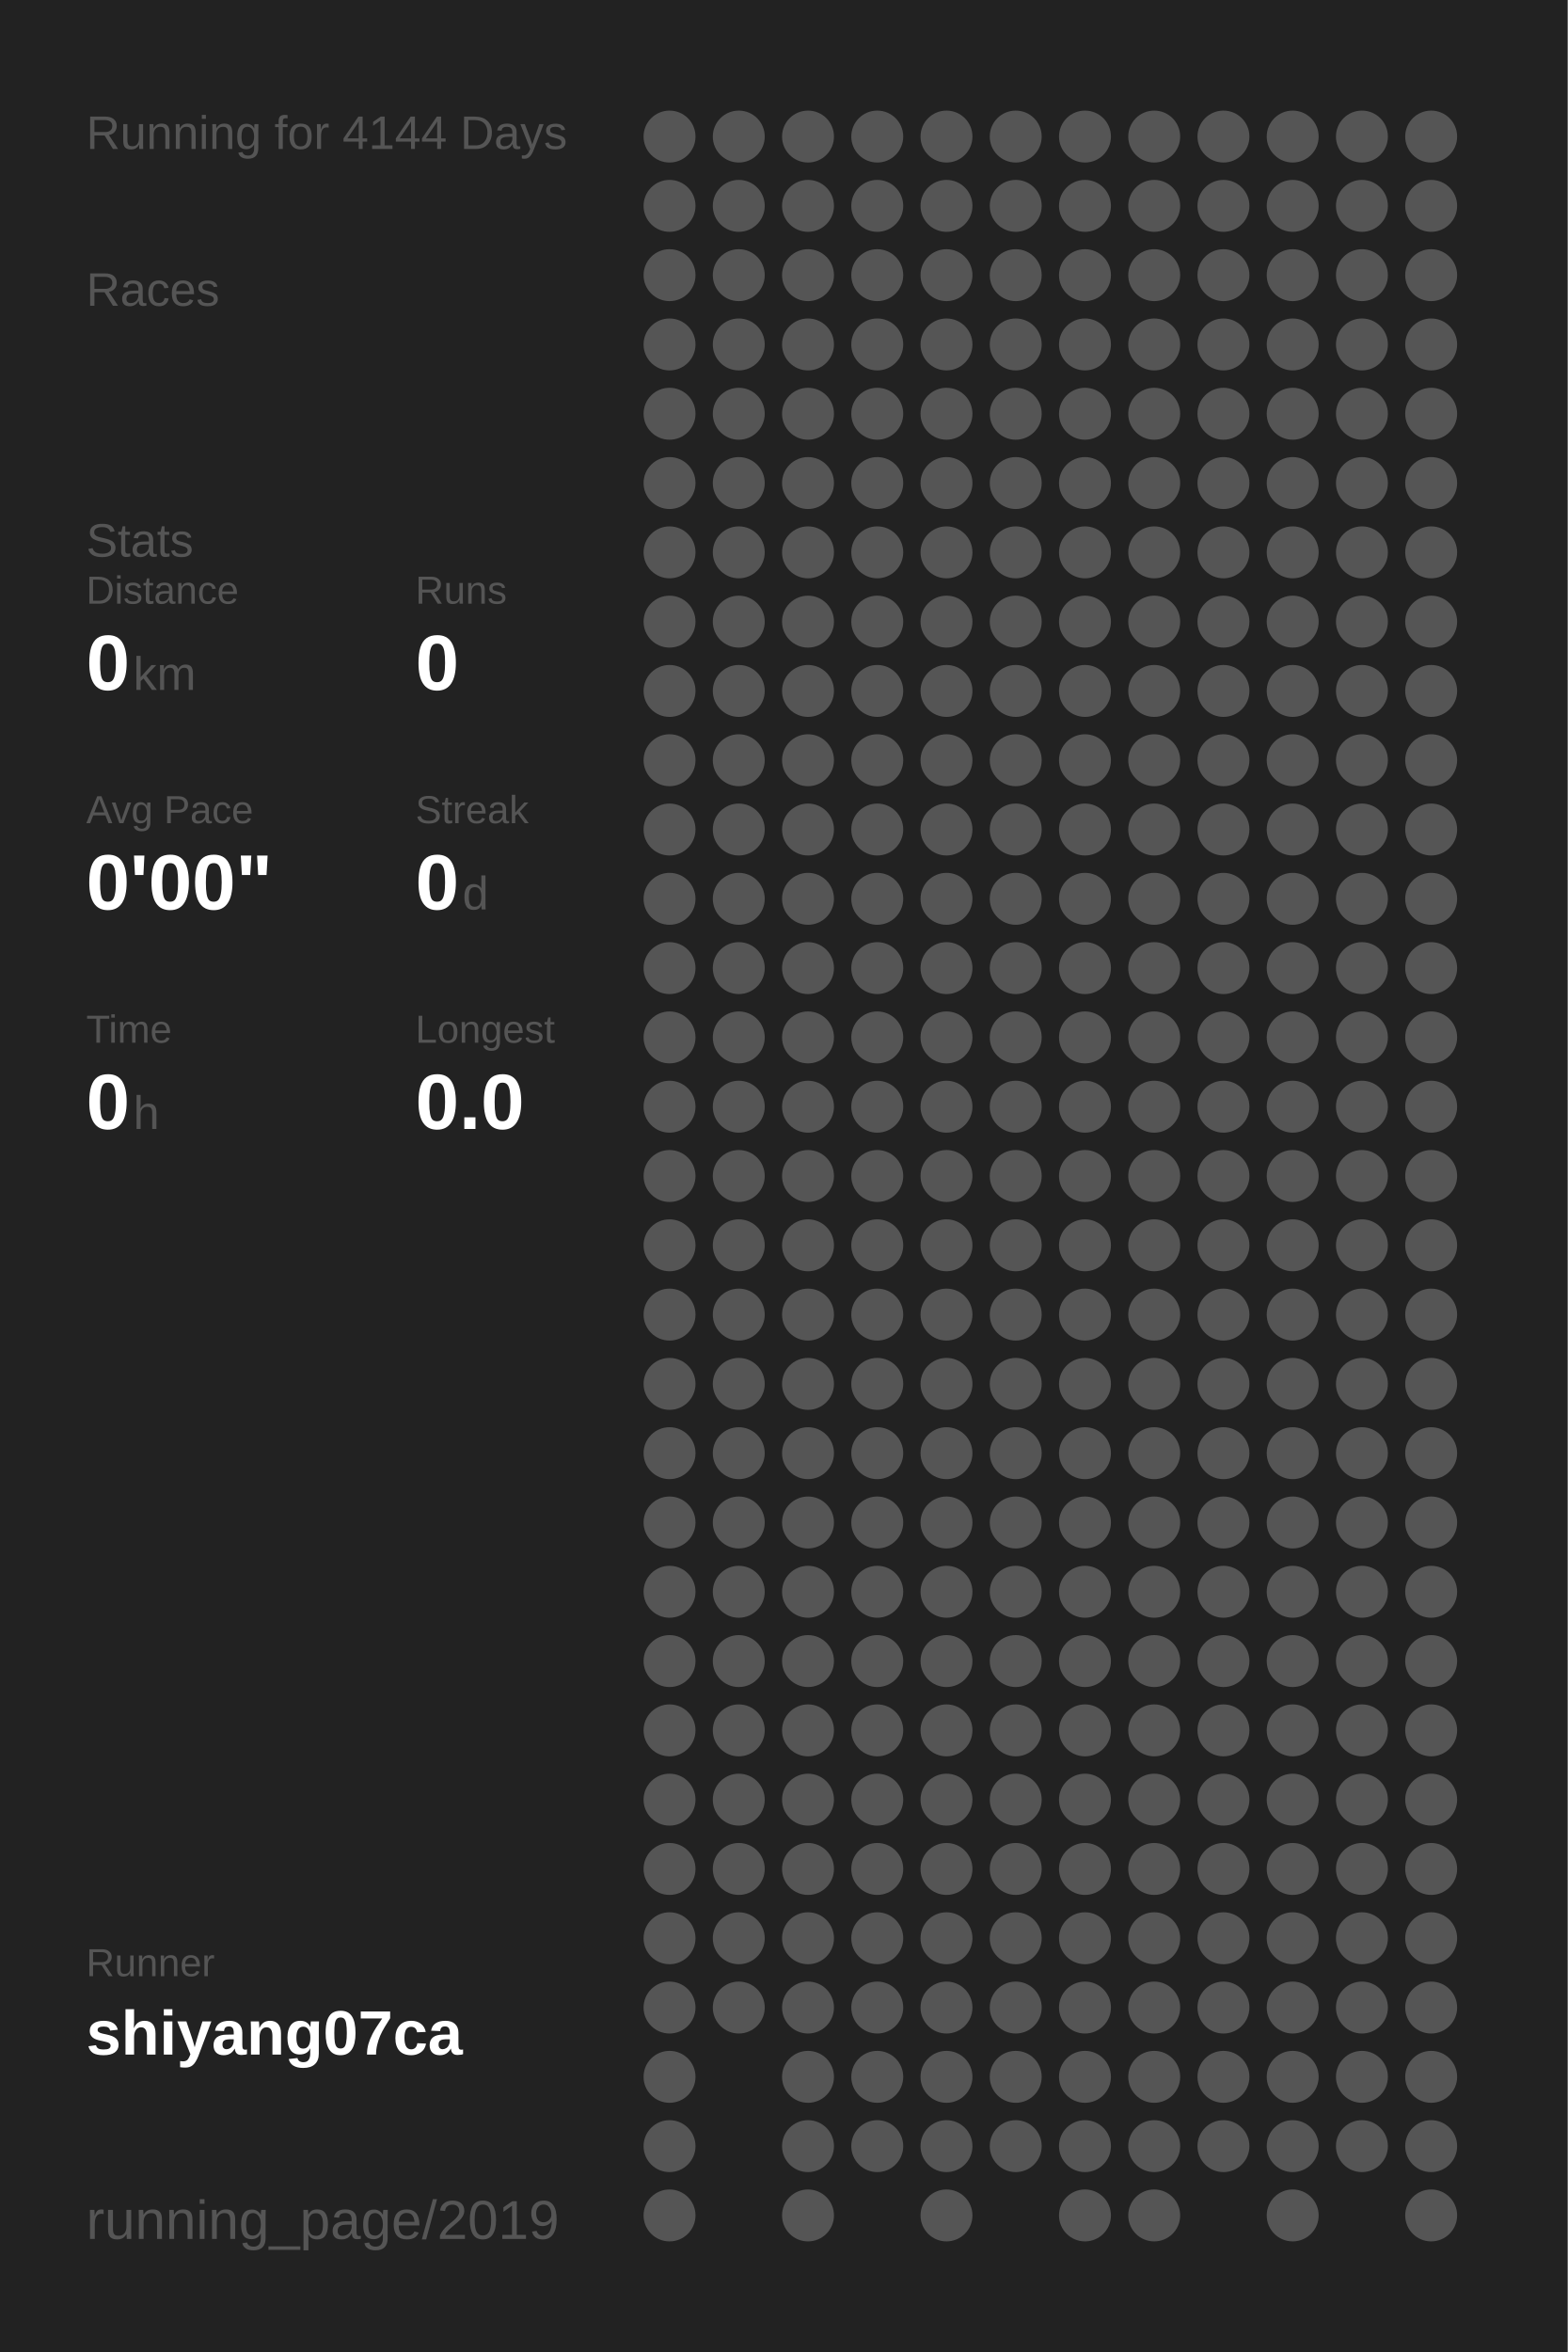
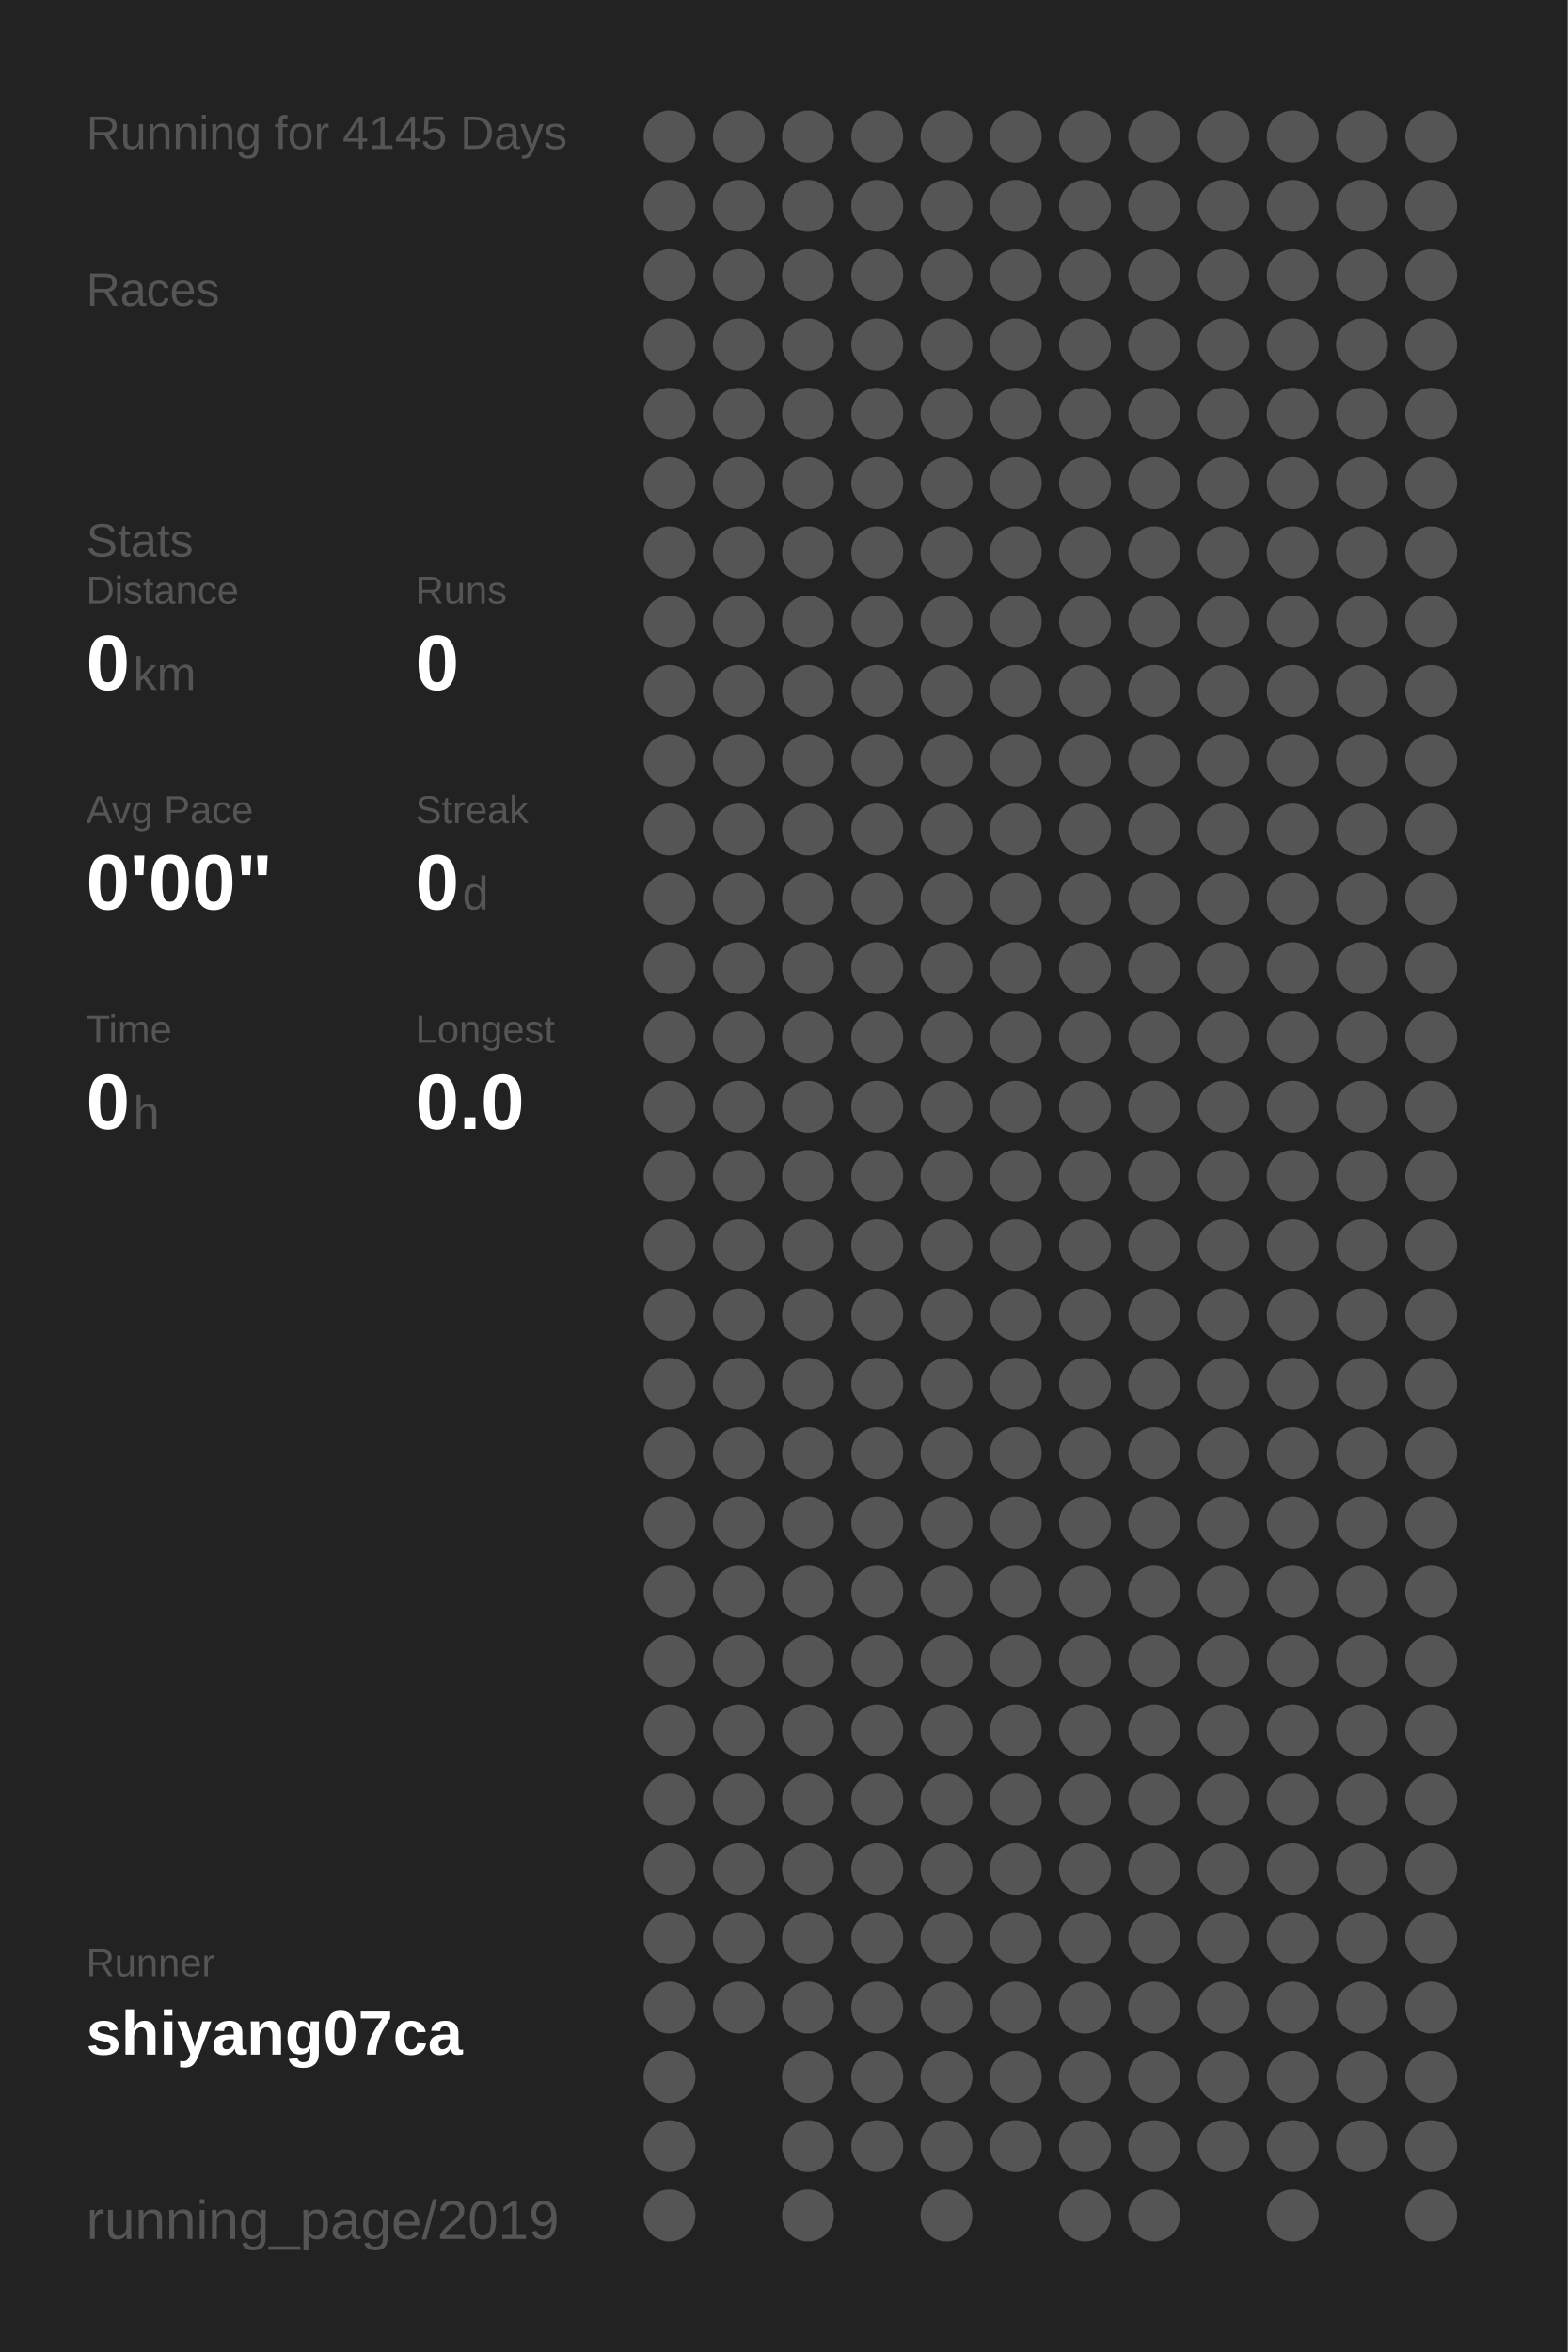
<svg xmlns="http://www.w3.org/2000/svg" baseProfile="full" height="300mm" version="1.1" viewBox="0,0,200,300" width="200mm">
  <defs />
  <rect fill="#222222" height="300" width="200" x="0" y="0" />
-   <text fill="#555555" style="font-size:6px; font-family:Arial;" x="11" y="19">Running for 4144 Days</text>
+   <text fill="#555555" style="font-size:6px; font-family:Arial;" x="11" y="19">Running for 4145 Days</text>
  <text fill="#555555" style="font-size:6px; font-family:Arial;" x="11" y="39">Races</text>
  <text fill="#555555" style="font-size:6px; font-family:Arial;" x="11" y="71">Stats</text>
  <text fill="#555555" style="font-size:5px; font-family:Arial;" x="11" y="77">Distance</text>
  <text fill="#FFFFFF" style="font-size:10px; font-family:Arial; font-weight:bold;" x="11" y="88">0</text>
  <text fill="#555555" style="font-size:6px; font-family:Arial;" x="17" y="88">km</text>
  <text fill="#555555" style="font-size:5px; font-family:Arial;" x="53" y="77">Runs</text>
  <text fill="#FFFFFF" style="font-size:10px; font-family:Arial; font-weight:bold;" x="53" y="88">0</text>
  <text fill="#555555" style="font-size:5px; font-family:Arial;" x="11" y="105">Avg Pace</text>
  <text fill="#FFFFFF" style="font-size:10px; font-family:Arial; font-weight:bold;" x="11" y="116">0'00"</text>
  <text fill="#555555" style="font-size:5px; font-family:Arial;" x="53" y="105">Streak</text>
  <text fill="#FFFFFF" style="font-size:10px; font-family:Arial; font-weight:bold;" x="53" y="116">0</text>
  <text fill="#555555" style="font-size:6px; font-family:Arial;" x="59" y="116">d</text>
  <text fill="#555555" style="font-size:5px; font-family:Arial;" x="11" y="133">Time</text>
  <text fill="#FFFFFF" style="font-size:10px; font-family:Arial; font-weight:bold;" x="11" y="144">0</text>
  <text fill="#555555" style="font-size:6px; font-family:Arial;" x="17" y="144">h</text>
  <text fill="#555555" style="font-size:5px; font-family:Arial;" x="53" y="133">Longest</text>
  <text fill="#FFFFFF" style="font-size:10px; font-family:Arial; font-weight:bold;" x="53" y="144">0.0</text>
  <text fill="#555555" style="font-size:5px; font-family:Arial;" x="11" y="252.065">Runner</text>
  <text fill="#FFFFFF" style="font-size:8px; font-family:Arial; font-weight:bold;" x="11" y="262.065">shiyang07ca</text>
  <text fill="#555555" style="font-size:7px; font-family:Arial;" x="11" y="285.581">running_page/2019</text>
  <circle cx="85.417" cy="17.419" fill="#555555" r="3.312" />
  <circle cx="85.417" cy="26.258" fill="#555555" r="3.312" />
  <circle cx="85.417" cy="35.097" fill="#555555" r="3.312" />
  <circle cx="85.417" cy="43.935" fill="#555555" r="3.312" />
  <circle cx="85.417" cy="52.774" fill="#555555" r="3.312" />
  <circle cx="85.417" cy="61.613" fill="#555555" r="3.312" />
  <circle cx="85.417" cy="70.452" fill="#555555" r="3.312" />
  <circle cx="85.417" cy="79.29" fill="#555555" r="3.312" />
  <circle cx="85.417" cy="88.129" fill="#555555" r="3.312" />
  <circle cx="85.417" cy="96.968" fill="#555555" r="3.312" />
  <circle cx="85.417" cy="105.806" fill="#555555" r="3.312" />
  <circle cx="85.417" cy="114.645" fill="#555555" r="3.312" />
  <circle cx="85.417" cy="123.484" fill="#555555" r="3.312" />
  <circle cx="85.417" cy="132.323" fill="#555555" r="3.312" />
  <circle cx="85.417" cy="141.161" fill="#555555" r="3.312" />
  <circle cx="85.417" cy="150" fill="#555555" r="3.312" />
  <circle cx="85.417" cy="158.839" fill="#555555" r="3.312" />
  <circle cx="85.417" cy="167.677" fill="#555555" r="3.312" />
  <circle cx="85.417" cy="176.516" fill="#555555" r="3.312" />
  <circle cx="85.417" cy="185.355" fill="#555555" r="3.312" />
  <circle cx="85.417" cy="194.194" fill="#555555" r="3.312" />
  <circle cx="85.417" cy="203.032" fill="#555555" r="3.312" />
  <circle cx="85.417" cy="211.871" fill="#555555" r="3.312" />
  <circle cx="85.417" cy="220.71" fill="#555555" r="3.312" />
  <circle cx="85.417" cy="229.548" fill="#555555" r="3.312" />
  <circle cx="85.417" cy="238.387" fill="#555555" r="3.312" />
  <circle cx="85.417" cy="247.226" fill="#555555" r="3.312" />
  <circle cx="85.417" cy="256.065" fill="#555555" r="3.312" />
  <circle cx="85.417" cy="264.903" fill="#555555" r="3.312" />
  <circle cx="85.417" cy="273.742" fill="#555555" r="3.312" />
  <circle cx="85.417" cy="282.581" fill="#555555" r="3.312" />
  <circle cx="94.25" cy="17.419" fill="#555555" r="3.312" />
  <circle cx="94.25" cy="26.258" fill="#555555" r="3.312" />
  <circle cx="94.25" cy="35.097" fill="#555555" r="3.312" />
  <circle cx="94.25" cy="43.935" fill="#555555" r="3.312" />
  <circle cx="94.25" cy="52.774" fill="#555555" r="3.312" />
  <circle cx="94.25" cy="61.613" fill="#555555" r="3.312" />
  <circle cx="94.25" cy="70.452" fill="#555555" r="3.312" />
  <circle cx="94.25" cy="79.29" fill="#555555" r="3.312" />
  <circle cx="94.25" cy="88.129" fill="#555555" r="3.312" />
  <circle cx="94.25" cy="96.968" fill="#555555" r="3.312" />
  <circle cx="94.25" cy="105.806" fill="#555555" r="3.312" />
  <circle cx="94.25" cy="114.645" fill="#555555" r="3.312" />
  <circle cx="94.25" cy="123.484" fill="#555555" r="3.312" />
  <circle cx="94.25" cy="132.323" fill="#555555" r="3.312" />
  <circle cx="94.25" cy="141.161" fill="#555555" r="3.312" />
  <circle cx="94.25" cy="150" fill="#555555" r="3.312" />
  <circle cx="94.25" cy="158.839" fill="#555555" r="3.312" />
  <circle cx="94.25" cy="167.677" fill="#555555" r="3.312" />
  <circle cx="94.25" cy="176.516" fill="#555555" r="3.312" />
  <circle cx="94.25" cy="185.355" fill="#555555" r="3.312" />
  <circle cx="94.25" cy="194.194" fill="#555555" r="3.312" />
  <circle cx="94.25" cy="203.032" fill="#555555" r="3.312" />
  <circle cx="94.25" cy="211.871" fill="#555555" r="3.312" />
  <circle cx="94.25" cy="220.71" fill="#555555" r="3.312" />
  <circle cx="94.25" cy="229.548" fill="#555555" r="3.312" />
  <circle cx="94.25" cy="238.387" fill="#555555" r="3.312" />
  <circle cx="94.25" cy="247.226" fill="#555555" r="3.312" />
  <circle cx="94.25" cy="256.065" fill="#555555" r="3.312" />
  <circle cx="103.083" cy="17.419" fill="#555555" r="3.312" />
  <circle cx="103.083" cy="26.258" fill="#555555" r="3.312" />
  <circle cx="103.083" cy="35.097" fill="#555555" r="3.312" />
  <circle cx="103.083" cy="43.935" fill="#555555" r="3.312" />
  <circle cx="103.083" cy="52.774" fill="#555555" r="3.312" />
  <circle cx="103.083" cy="61.613" fill="#555555" r="3.312" />
  <circle cx="103.083" cy="70.452" fill="#555555" r="3.312" />
  <circle cx="103.083" cy="79.29" fill="#555555" r="3.312" />
  <circle cx="103.083" cy="88.129" fill="#555555" r="3.312" />
  <circle cx="103.083" cy="96.968" fill="#555555" r="3.312" />
  <circle cx="103.083" cy="105.806" fill="#555555" r="3.312" />
  <circle cx="103.083" cy="114.645" fill="#555555" r="3.312" />
  <circle cx="103.083" cy="123.484" fill="#555555" r="3.312" />
  <circle cx="103.083" cy="132.323" fill="#555555" r="3.312" />
  <circle cx="103.083" cy="141.161" fill="#555555" r="3.312" />
  <circle cx="103.083" cy="150" fill="#555555" r="3.312" />
  <circle cx="103.083" cy="158.839" fill="#555555" r="3.312" />
  <circle cx="103.083" cy="167.677" fill="#555555" r="3.312" />
  <circle cx="103.083" cy="176.516" fill="#555555" r="3.312" />
  <circle cx="103.083" cy="185.355" fill="#555555" r="3.312" />
  <circle cx="103.083" cy="194.194" fill="#555555" r="3.312" />
  <circle cx="103.083" cy="203.032" fill="#555555" r="3.312" />
  <circle cx="103.083" cy="211.871" fill="#555555" r="3.312" />
  <circle cx="103.083" cy="220.71" fill="#555555" r="3.312" />
  <circle cx="103.083" cy="229.548" fill="#555555" r="3.312" />
  <circle cx="103.083" cy="238.387" fill="#555555" r="3.312" />
  <circle cx="103.083" cy="247.226" fill="#555555" r="3.312" />
  <circle cx="103.083" cy="256.065" fill="#555555" r="3.312" />
  <circle cx="103.083" cy="264.903" fill="#555555" r="3.312" />
  <circle cx="103.083" cy="273.742" fill="#555555" r="3.312" />
  <circle cx="103.083" cy="282.581" fill="#555555" r="3.312" />
  <circle cx="111.917" cy="17.419" fill="#555555" r="3.312" />
  <circle cx="111.917" cy="26.258" fill="#555555" r="3.312" />
  <circle cx="111.917" cy="35.097" fill="#555555" r="3.312" />
  <circle cx="111.917" cy="43.935" fill="#555555" r="3.312" />
  <circle cx="111.917" cy="52.774" fill="#555555" r="3.312" />
  <circle cx="111.917" cy="61.613" fill="#555555" r="3.312" />
  <circle cx="111.917" cy="70.452" fill="#555555" r="3.312" />
  <circle cx="111.917" cy="79.29" fill="#555555" r="3.312" />
  <circle cx="111.917" cy="88.129" fill="#555555" r="3.312" />
  <circle cx="111.917" cy="96.968" fill="#555555" r="3.312" />
  <circle cx="111.917" cy="105.806" fill="#555555" r="3.312" />
  <circle cx="111.917" cy="114.645" fill="#555555" r="3.312" />
  <circle cx="111.917" cy="123.484" fill="#555555" r="3.312" />
  <circle cx="111.917" cy="132.323" fill="#555555" r="3.312" />
  <circle cx="111.917" cy="141.161" fill="#555555" r="3.312" />
  <circle cx="111.917" cy="150" fill="#555555" r="3.312" />
  <circle cx="111.917" cy="158.839" fill="#555555" r="3.312" />
  <circle cx="111.917" cy="167.677" fill="#555555" r="3.312" />
  <circle cx="111.917" cy="176.516" fill="#555555" r="3.312" />
  <circle cx="111.917" cy="185.355" fill="#555555" r="3.312" />
  <circle cx="111.917" cy="194.194" fill="#555555" r="3.312" />
  <circle cx="111.917" cy="203.032" fill="#555555" r="3.312" />
  <circle cx="111.917" cy="211.871" fill="#555555" r="3.312" />
  <circle cx="111.917" cy="220.71" fill="#555555" r="3.312" />
  <circle cx="111.917" cy="229.548" fill="#555555" r="3.312" />
  <circle cx="111.917" cy="238.387" fill="#555555" r="3.312" />
  <circle cx="111.917" cy="247.226" fill="#555555" r="3.312" />
  <circle cx="111.917" cy="256.065" fill="#555555" r="3.312" />
  <circle cx="111.917" cy="264.903" fill="#555555" r="3.312" />
  <circle cx="111.917" cy="273.742" fill="#555555" r="3.312" />
  <circle cx="120.75" cy="17.419" fill="#555555" r="3.312" />
  <circle cx="120.75" cy="26.258" fill="#555555" r="3.312" />
  <circle cx="120.75" cy="35.097" fill="#555555" r="3.312" />
  <circle cx="120.75" cy="43.935" fill="#555555" r="3.312" />
  <circle cx="120.75" cy="52.774" fill="#555555" r="3.312" />
  <circle cx="120.75" cy="61.613" fill="#555555" r="3.312" />
  <circle cx="120.75" cy="70.452" fill="#555555" r="3.312" />
  <circle cx="120.75" cy="79.29" fill="#555555" r="3.312" />
  <circle cx="120.75" cy="88.129" fill="#555555" r="3.312" />
  <circle cx="120.75" cy="96.968" fill="#555555" r="3.312" />
  <circle cx="120.75" cy="105.806" fill="#555555" r="3.312" />
  <circle cx="120.75" cy="114.645" fill="#555555" r="3.312" />
  <circle cx="120.75" cy="123.484" fill="#555555" r="3.312" />
  <circle cx="120.75" cy="132.323" fill="#555555" r="3.312" />
  <circle cx="120.75" cy="141.161" fill="#555555" r="3.312" />
  <circle cx="120.75" cy="150" fill="#555555" r="3.312" />
  <circle cx="120.75" cy="158.839" fill="#555555" r="3.312" />
  <circle cx="120.75" cy="167.677" fill="#555555" r="3.312" />
  <circle cx="120.75" cy="176.516" fill="#555555" r="3.312" />
  <circle cx="120.75" cy="185.355" fill="#555555" r="3.312" />
  <circle cx="120.75" cy="194.194" fill="#555555" r="3.312" />
  <circle cx="120.75" cy="203.032" fill="#555555" r="3.312" />
  <circle cx="120.75" cy="211.871" fill="#555555" r="3.312" />
  <circle cx="120.75" cy="220.71" fill="#555555" r="3.312" />
  <circle cx="120.75" cy="229.548" fill="#555555" r="3.312" />
  <circle cx="120.75" cy="238.387" fill="#555555" r="3.312" />
  <circle cx="120.75" cy="247.226" fill="#555555" r="3.312" />
  <circle cx="120.75" cy="256.065" fill="#555555" r="3.312" />
  <circle cx="120.75" cy="264.903" fill="#555555" r="3.312" />
  <circle cx="120.75" cy="273.742" fill="#555555" r="3.312" />
  <circle cx="120.75" cy="282.581" fill="#555555" r="3.312" />
  <circle cx="129.583" cy="17.419" fill="#555555" r="3.312" />
  <circle cx="129.583" cy="26.258" fill="#555555" r="3.312" />
  <circle cx="129.583" cy="35.097" fill="#555555" r="3.312" />
  <circle cx="129.583" cy="43.935" fill="#555555" r="3.312" />
  <circle cx="129.583" cy="52.774" fill="#555555" r="3.312" />
  <circle cx="129.583" cy="61.613" fill="#555555" r="3.312" />
  <circle cx="129.583" cy="70.452" fill="#555555" r="3.312" />
  <circle cx="129.583" cy="79.29" fill="#555555" r="3.312" />
  <circle cx="129.583" cy="88.129" fill="#555555" r="3.312" />
  <circle cx="129.583" cy="96.968" fill="#555555" r="3.312" />
  <circle cx="129.583" cy="105.806" fill="#555555" r="3.312" />
  <circle cx="129.583" cy="114.645" fill="#555555" r="3.312" />
  <circle cx="129.583" cy="123.484" fill="#555555" r="3.312" />
  <circle cx="129.583" cy="132.323" fill="#555555" r="3.312" />
  <circle cx="129.583" cy="141.161" fill="#555555" r="3.312" />
  <circle cx="129.583" cy="150" fill="#555555" r="3.312" />
  <circle cx="129.583" cy="158.839" fill="#555555" r="3.312" />
  <circle cx="129.583" cy="167.677" fill="#555555" r="3.312" />
  <circle cx="129.583" cy="176.516" fill="#555555" r="3.312" />
  <circle cx="129.583" cy="185.355" fill="#555555" r="3.312" />
  <circle cx="129.583" cy="194.194" fill="#555555" r="3.312" />
  <circle cx="129.583" cy="203.032" fill="#555555" r="3.312" />
  <circle cx="129.583" cy="211.871" fill="#555555" r="3.312" />
  <circle cx="129.583" cy="220.71" fill="#555555" r="3.312" />
  <circle cx="129.583" cy="229.548" fill="#555555" r="3.312" />
  <circle cx="129.583" cy="238.387" fill="#555555" r="3.312" />
  <circle cx="129.583" cy="247.226" fill="#555555" r="3.312" />
  <circle cx="129.583" cy="256.065" fill="#555555" r="3.312" />
  <circle cx="129.583" cy="264.903" fill="#555555" r="3.312" />
  <circle cx="129.583" cy="273.742" fill="#555555" r="3.312" />
  <circle cx="138.417" cy="17.419" fill="#555555" r="3.312" />
  <circle cx="138.417" cy="26.258" fill="#555555" r="3.312" />
  <circle cx="138.417" cy="35.097" fill="#555555" r="3.312" />
  <circle cx="138.417" cy="43.935" fill="#555555" r="3.312" />
  <circle cx="138.417" cy="52.774" fill="#555555" r="3.312" />
  <circle cx="138.417" cy="61.613" fill="#555555" r="3.312" />
  <circle cx="138.417" cy="70.452" fill="#555555" r="3.312" />
  <circle cx="138.417" cy="79.29" fill="#555555" r="3.312" />
  <circle cx="138.417" cy="88.129" fill="#555555" r="3.312" />
  <circle cx="138.417" cy="96.968" fill="#555555" r="3.312" />
  <circle cx="138.417" cy="105.806" fill="#555555" r="3.312" />
  <circle cx="138.417" cy="114.645" fill="#555555" r="3.312" />
  <circle cx="138.417" cy="123.484" fill="#555555" r="3.312" />
  <circle cx="138.417" cy="132.323" fill="#555555" r="3.312" />
  <circle cx="138.417" cy="141.161" fill="#555555" r="3.312" />
  <circle cx="138.417" cy="150" fill="#555555" r="3.312" />
  <circle cx="138.417" cy="158.839" fill="#555555" r="3.312" />
  <circle cx="138.417" cy="167.677" fill="#555555" r="3.312" />
  <circle cx="138.417" cy="176.516" fill="#555555" r="3.312" />
  <circle cx="138.417" cy="185.355" fill="#555555" r="3.312" />
  <circle cx="138.417" cy="194.194" fill="#555555" r="3.312" />
  <circle cx="138.417" cy="203.032" fill="#555555" r="3.312" />
  <circle cx="138.417" cy="211.871" fill="#555555" r="3.312" />
  <circle cx="138.417" cy="220.71" fill="#555555" r="3.312" />
  <circle cx="138.417" cy="229.548" fill="#555555" r="3.312" />
  <circle cx="138.417" cy="238.387" fill="#555555" r="3.312" />
  <circle cx="138.417" cy="247.226" fill="#555555" r="3.312" />
  <circle cx="138.417" cy="256.065" fill="#555555" r="3.312" />
  <circle cx="138.417" cy="264.903" fill="#555555" r="3.312" />
  <circle cx="138.417" cy="273.742" fill="#555555" r="3.312" />
  <circle cx="138.417" cy="282.581" fill="#555555" r="3.312" />
  <circle cx="147.25" cy="17.419" fill="#555555" r="3.312" />
  <circle cx="147.25" cy="26.258" fill="#555555" r="3.312" />
  <circle cx="147.25" cy="35.097" fill="#555555" r="3.312" />
  <circle cx="147.25" cy="43.935" fill="#555555" r="3.312" />
  <circle cx="147.25" cy="52.774" fill="#555555" r="3.312" />
  <circle cx="147.25" cy="61.613" fill="#555555" r="3.312" />
  <circle cx="147.25" cy="70.452" fill="#555555" r="3.312" />
  <circle cx="147.25" cy="79.29" fill="#555555" r="3.312" />
  <circle cx="147.25" cy="88.129" fill="#555555" r="3.312" />
  <circle cx="147.25" cy="96.968" fill="#555555" r="3.312" />
  <circle cx="147.25" cy="105.806" fill="#555555" r="3.312" />
  <circle cx="147.25" cy="114.645" fill="#555555" r="3.312" />
  <circle cx="147.25" cy="123.484" fill="#555555" r="3.312" />
  <circle cx="147.25" cy="132.323" fill="#555555" r="3.312" />
  <circle cx="147.25" cy="141.161" fill="#555555" r="3.312" />
  <circle cx="147.25" cy="150" fill="#555555" r="3.312" />
  <circle cx="147.25" cy="158.839" fill="#555555" r="3.312" />
  <circle cx="147.25" cy="167.677" fill="#555555" r="3.312" />
  <circle cx="147.25" cy="176.516" fill="#555555" r="3.312" />
  <circle cx="147.25" cy="185.355" fill="#555555" r="3.312" />
  <circle cx="147.25" cy="194.194" fill="#555555" r="3.312" />
  <circle cx="147.25" cy="203.032" fill="#555555" r="3.312" />
  <circle cx="147.25" cy="211.871" fill="#555555" r="3.312" />
  <circle cx="147.25" cy="220.71" fill="#555555" r="3.312" />
  <circle cx="147.25" cy="229.548" fill="#555555" r="3.312" />
  <circle cx="147.25" cy="238.387" fill="#555555" r="3.312" />
  <circle cx="147.25" cy="247.226" fill="#555555" r="3.312" />
  <circle cx="147.25" cy="256.065" fill="#555555" r="3.312" />
  <circle cx="147.25" cy="264.903" fill="#555555" r="3.312" />
  <circle cx="147.25" cy="273.742" fill="#555555" r="3.312" />
  <circle cx="147.25" cy="282.581" fill="#555555" r="3.312" />
  <circle cx="156.083" cy="17.419" fill="#555555" r="3.312" />
  <circle cx="156.083" cy="26.258" fill="#555555" r="3.312" />
  <circle cx="156.083" cy="35.097" fill="#555555" r="3.312" />
  <circle cx="156.083" cy="43.935" fill="#555555" r="3.312" />
  <circle cx="156.083" cy="52.774" fill="#555555" r="3.312" />
  <circle cx="156.083" cy="61.613" fill="#555555" r="3.312" />
  <circle cx="156.083" cy="70.452" fill="#555555" r="3.312" />
  <circle cx="156.083" cy="79.29" fill="#555555" r="3.312" />
  <circle cx="156.083" cy="88.129" fill="#555555" r="3.312" />
  <circle cx="156.083" cy="96.968" fill="#555555" r="3.312" />
  <circle cx="156.083" cy="105.806" fill="#555555" r="3.312" />
  <circle cx="156.083" cy="114.645" fill="#555555" r="3.312" />
  <circle cx="156.083" cy="123.484" fill="#555555" r="3.312" />
  <circle cx="156.083" cy="132.323" fill="#555555" r="3.312" />
  <circle cx="156.083" cy="141.161" fill="#555555" r="3.312" />
  <circle cx="156.083" cy="150" fill="#555555" r="3.312" />
  <circle cx="156.083" cy="158.839" fill="#555555" r="3.312" />
  <circle cx="156.083" cy="167.677" fill="#555555" r="3.312" />
  <circle cx="156.083" cy="176.516" fill="#555555" r="3.312" />
  <circle cx="156.083" cy="185.355" fill="#555555" r="3.312" />
  <circle cx="156.083" cy="194.194" fill="#555555" r="3.312" />
  <circle cx="156.083" cy="203.032" fill="#555555" r="3.312" />
  <circle cx="156.083" cy="211.871" fill="#555555" r="3.312" />
  <circle cx="156.083" cy="220.71" fill="#555555" r="3.312" />
  <circle cx="156.083" cy="229.548" fill="#555555" r="3.312" />
  <circle cx="156.083" cy="238.387" fill="#555555" r="3.312" />
  <circle cx="156.083" cy="247.226" fill="#555555" r="3.312" />
  <circle cx="156.083" cy="256.065" fill="#555555" r="3.312" />
  <circle cx="156.083" cy="264.903" fill="#555555" r="3.312" />
  <circle cx="156.083" cy="273.742" fill="#555555" r="3.312" />
  <circle cx="164.917" cy="17.419" fill="#555555" r="3.312" />
  <circle cx="164.917" cy="26.258" fill="#555555" r="3.312" />
  <circle cx="164.917" cy="35.097" fill="#555555" r="3.312" />
  <circle cx="164.917" cy="43.935" fill="#555555" r="3.312" />
  <circle cx="164.917" cy="52.774" fill="#555555" r="3.312" />
  <circle cx="164.917" cy="61.613" fill="#555555" r="3.312" />
  <circle cx="164.917" cy="70.452" fill="#555555" r="3.312" />
  <circle cx="164.917" cy="79.29" fill="#555555" r="3.312" />
  <circle cx="164.917" cy="88.129" fill="#555555" r="3.312" />
  <circle cx="164.917" cy="96.968" fill="#555555" r="3.312" />
  <circle cx="164.917" cy="105.806" fill="#555555" r="3.312" />
  <circle cx="164.917" cy="114.645" fill="#555555" r="3.312" />
  <circle cx="164.917" cy="123.484" fill="#555555" r="3.312" />
  <circle cx="164.917" cy="132.323" fill="#555555" r="3.312" />
  <circle cx="164.917" cy="141.161" fill="#555555" r="3.312" />
  <circle cx="164.917" cy="150" fill="#555555" r="3.312" />
  <circle cx="164.917" cy="158.839" fill="#555555" r="3.312" />
  <circle cx="164.917" cy="167.677" fill="#555555" r="3.312" />
  <circle cx="164.917" cy="176.516" fill="#555555" r="3.312" />
  <circle cx="164.917" cy="185.355" fill="#555555" r="3.312" />
  <circle cx="164.917" cy="194.194" fill="#555555" r="3.312" />
  <circle cx="164.917" cy="203.032" fill="#555555" r="3.312" />
  <circle cx="164.917" cy="211.871" fill="#555555" r="3.312" />
  <circle cx="164.917" cy="220.71" fill="#555555" r="3.312" />
  <circle cx="164.917" cy="229.548" fill="#555555" r="3.312" />
  <circle cx="164.917" cy="238.387" fill="#555555" r="3.312" />
  <circle cx="164.917" cy="247.226" fill="#555555" r="3.312" />
  <circle cx="164.917" cy="256.065" fill="#555555" r="3.312" />
  <circle cx="164.917" cy="264.903" fill="#555555" r="3.312" />
  <circle cx="164.917" cy="273.742" fill="#555555" r="3.312" />
  <circle cx="164.917" cy="282.581" fill="#555555" r="3.312" />
  <circle cx="173.75" cy="17.419" fill="#555555" r="3.312" />
  <circle cx="173.75" cy="26.258" fill="#555555" r="3.312" />
  <circle cx="173.75" cy="35.097" fill="#555555" r="3.312" />
  <circle cx="173.75" cy="43.935" fill="#555555" r="3.312" />
  <circle cx="173.75" cy="52.774" fill="#555555" r="3.312" />
  <circle cx="173.75" cy="61.613" fill="#555555" r="3.312" />
  <circle cx="173.75" cy="70.452" fill="#555555" r="3.312" />
  <circle cx="173.75" cy="79.29" fill="#555555" r="3.312" />
  <circle cx="173.75" cy="88.129" fill="#555555" r="3.312" />
  <circle cx="173.75" cy="96.968" fill="#555555" r="3.312" />
  <circle cx="173.75" cy="105.806" fill="#555555" r="3.312" />
  <circle cx="173.75" cy="114.645" fill="#555555" r="3.312" />
  <circle cx="173.75" cy="123.484" fill="#555555" r="3.312" />
  <circle cx="173.75" cy="132.323" fill="#555555" r="3.312" />
  <circle cx="173.75" cy="141.161" fill="#555555" r="3.312" />
  <circle cx="173.75" cy="150" fill="#555555" r="3.312" />
  <circle cx="173.75" cy="158.839" fill="#555555" r="3.312" />
  <circle cx="173.75" cy="167.677" fill="#555555" r="3.312" />
  <circle cx="173.75" cy="176.516" fill="#555555" r="3.312" />
  <circle cx="173.75" cy="185.355" fill="#555555" r="3.312" />
  <circle cx="173.75" cy="194.194" fill="#555555" r="3.312" />
  <circle cx="173.75" cy="203.032" fill="#555555" r="3.312" />
  <circle cx="173.75" cy="211.871" fill="#555555" r="3.312" />
  <circle cx="173.75" cy="220.71" fill="#555555" r="3.312" />
  <circle cx="173.75" cy="229.548" fill="#555555" r="3.312" />
  <circle cx="173.75" cy="238.387" fill="#555555" r="3.312" />
  <circle cx="173.75" cy="247.226" fill="#555555" r="3.312" />
  <circle cx="173.75" cy="256.065" fill="#555555" r="3.312" />
  <circle cx="173.75" cy="264.903" fill="#555555" r="3.312" />
  <circle cx="173.75" cy="273.742" fill="#555555" r="3.312" />
  <circle cx="182.583" cy="17.419" fill="#555555" r="3.312" />
  <circle cx="182.583" cy="26.258" fill="#555555" r="3.312" />
  <circle cx="182.583" cy="35.097" fill="#555555" r="3.312" />
  <circle cx="182.583" cy="43.935" fill="#555555" r="3.312" />
  <circle cx="182.583" cy="52.774" fill="#555555" r="3.312" />
  <circle cx="182.583" cy="61.613" fill="#555555" r="3.312" />
  <circle cx="182.583" cy="70.452" fill="#555555" r="3.312" />
  <circle cx="182.583" cy="79.29" fill="#555555" r="3.312" />
  <circle cx="182.583" cy="88.129" fill="#555555" r="3.312" />
  <circle cx="182.583" cy="96.968" fill="#555555" r="3.312" />
  <circle cx="182.583" cy="105.806" fill="#555555" r="3.312" />
  <circle cx="182.583" cy="114.645" fill="#555555" r="3.312" />
  <circle cx="182.583" cy="123.484" fill="#555555" r="3.312" />
  <circle cx="182.583" cy="132.323" fill="#555555" r="3.312" />
  <circle cx="182.583" cy="141.161" fill="#555555" r="3.312" />
  <circle cx="182.583" cy="150" fill="#555555" r="3.312" />
  <circle cx="182.583" cy="158.839" fill="#555555" r="3.312" />
  <circle cx="182.583" cy="167.677" fill="#555555" r="3.312" />
  <circle cx="182.583" cy="176.516" fill="#555555" r="3.312" />
  <circle cx="182.583" cy="185.355" fill="#555555" r="3.312" />
  <circle cx="182.583" cy="194.194" fill="#555555" r="3.312" />
  <circle cx="182.583" cy="203.032" fill="#555555" r="3.312" />
  <circle cx="182.583" cy="211.871" fill="#555555" r="3.312" />
  <circle cx="182.583" cy="220.71" fill="#555555" r="3.312" />
  <circle cx="182.583" cy="229.548" fill="#555555" r="3.312" />
  <circle cx="182.583" cy="238.387" fill="#555555" r="3.312" />
  <circle cx="182.583" cy="247.226" fill="#555555" r="3.312" />
  <circle cx="182.583" cy="256.065" fill="#555555" r="3.312" />
  <circle cx="182.583" cy="264.903" fill="#555555" r="3.312" />
  <circle cx="182.583" cy="273.742" fill="#555555" r="3.312" />
  <circle cx="182.583" cy="282.581" fill="#555555" r="3.312" />
</svg>
